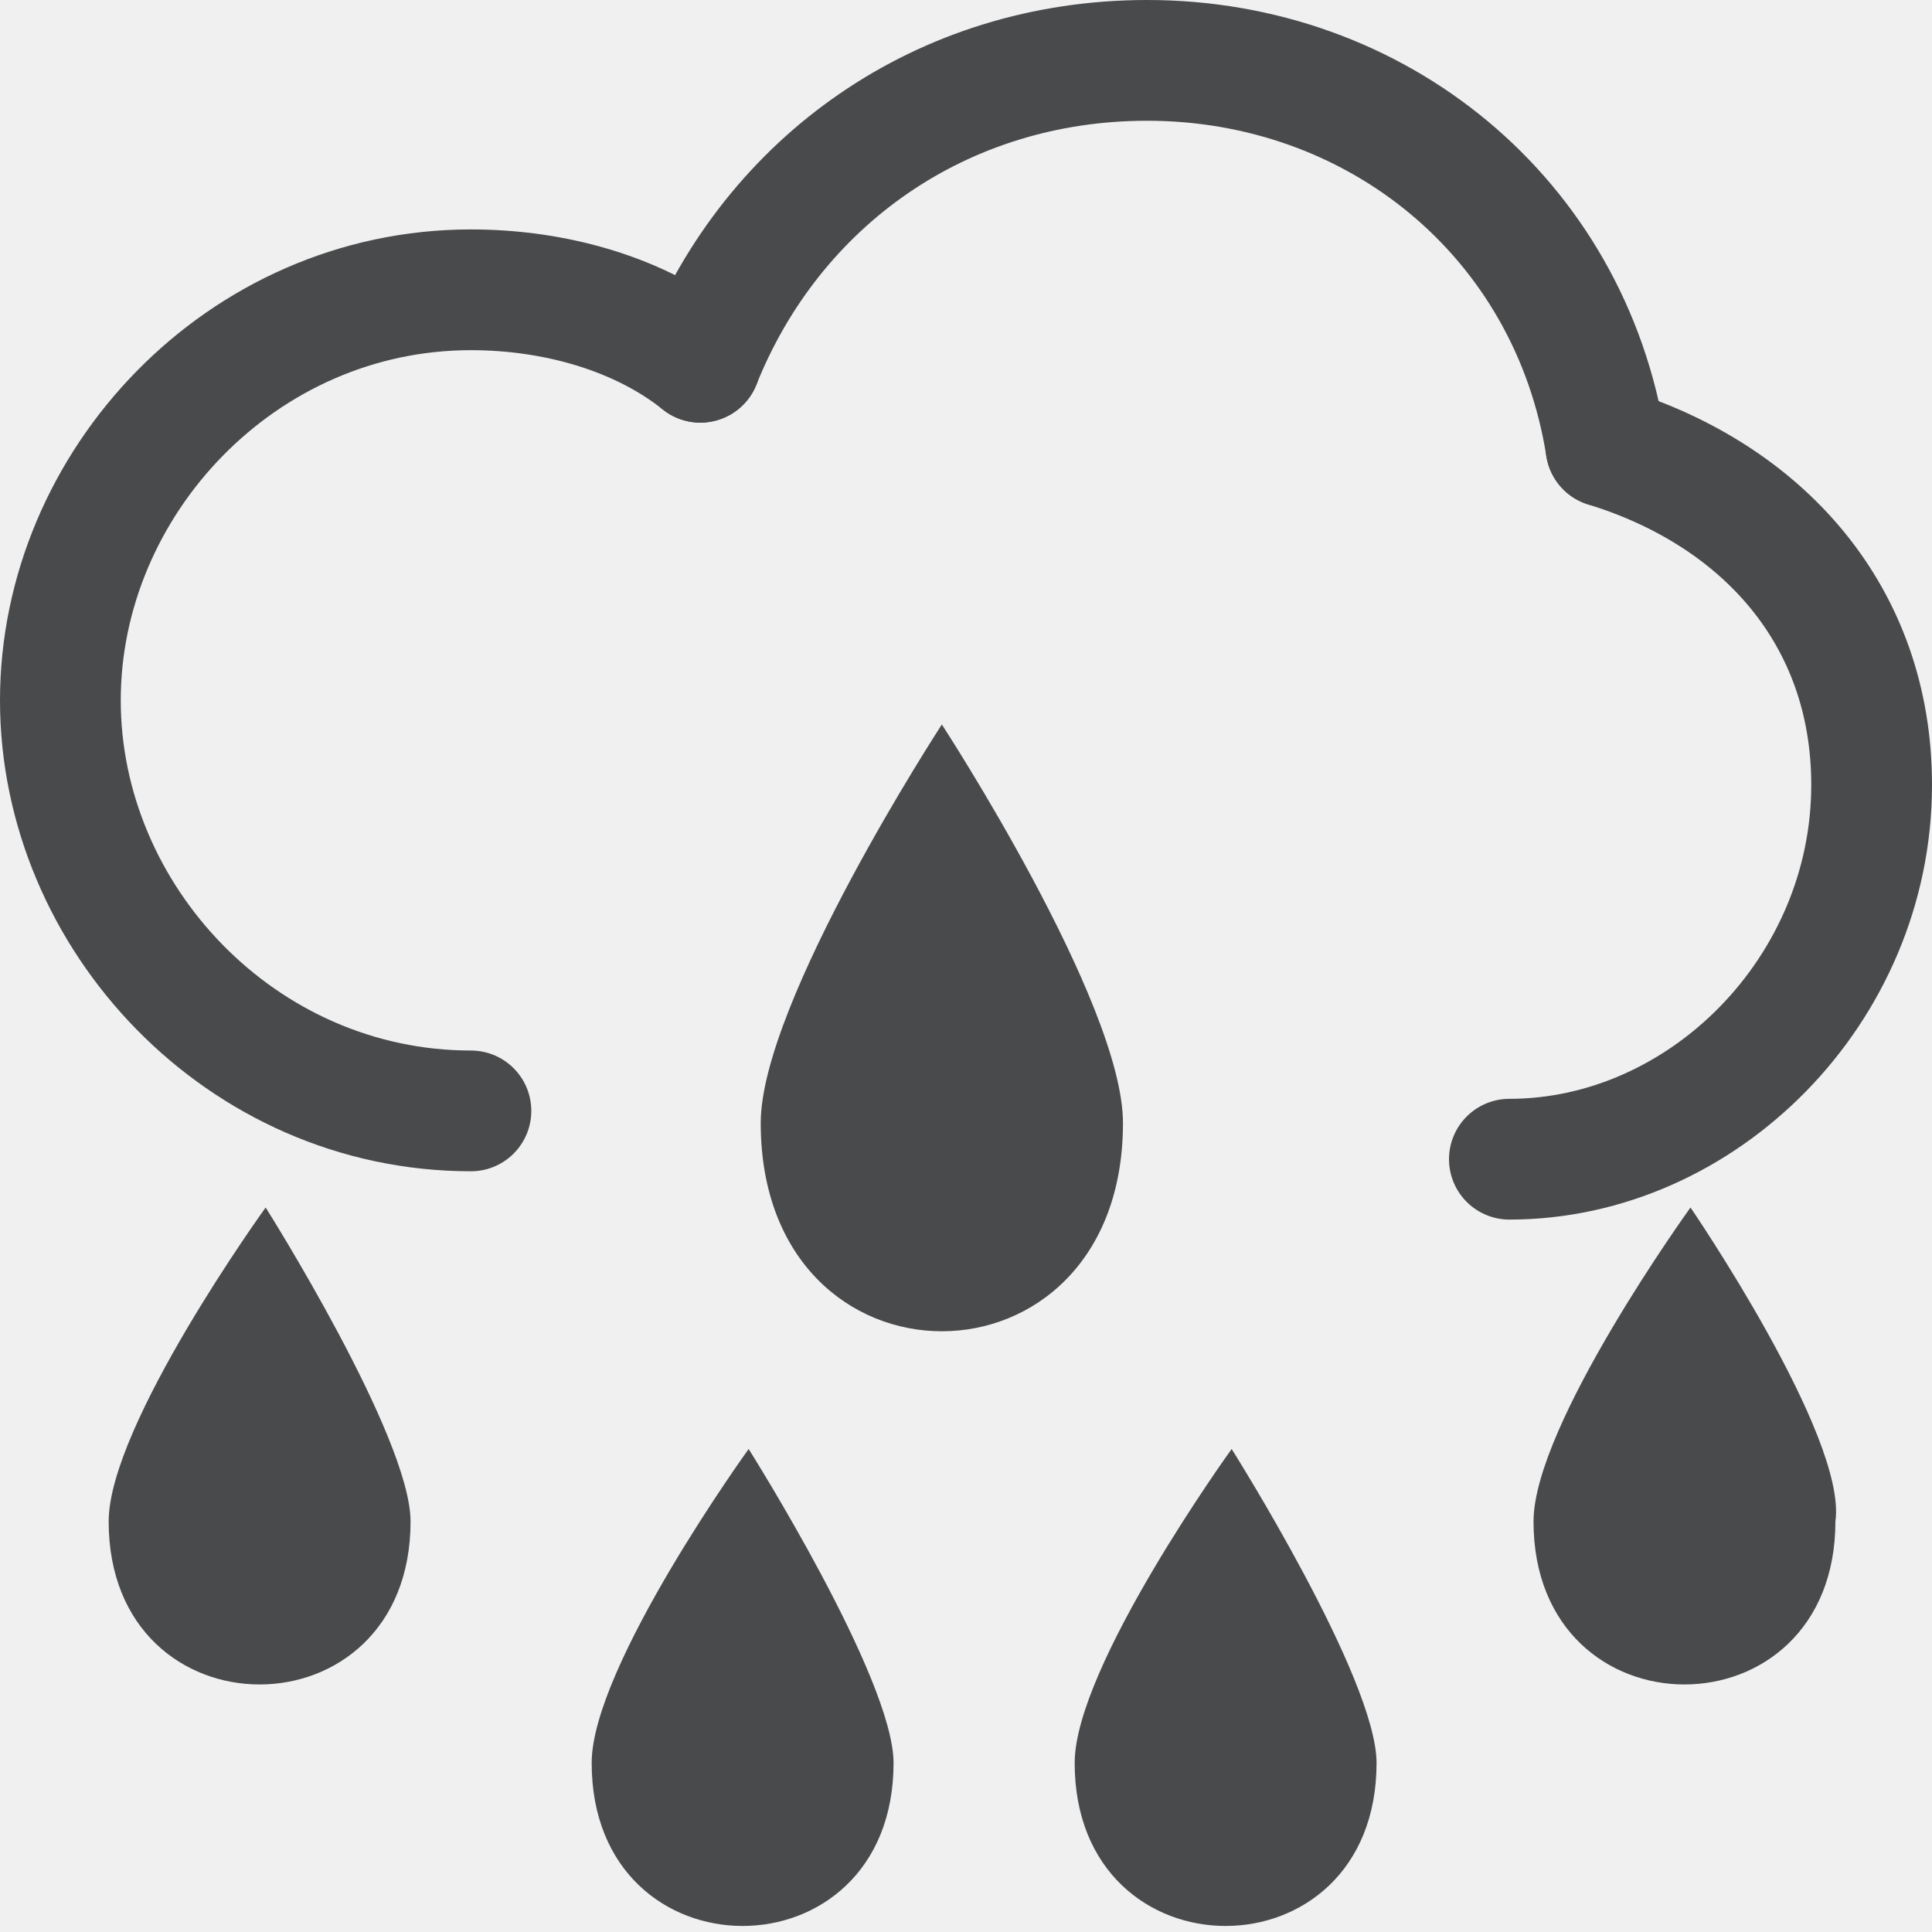
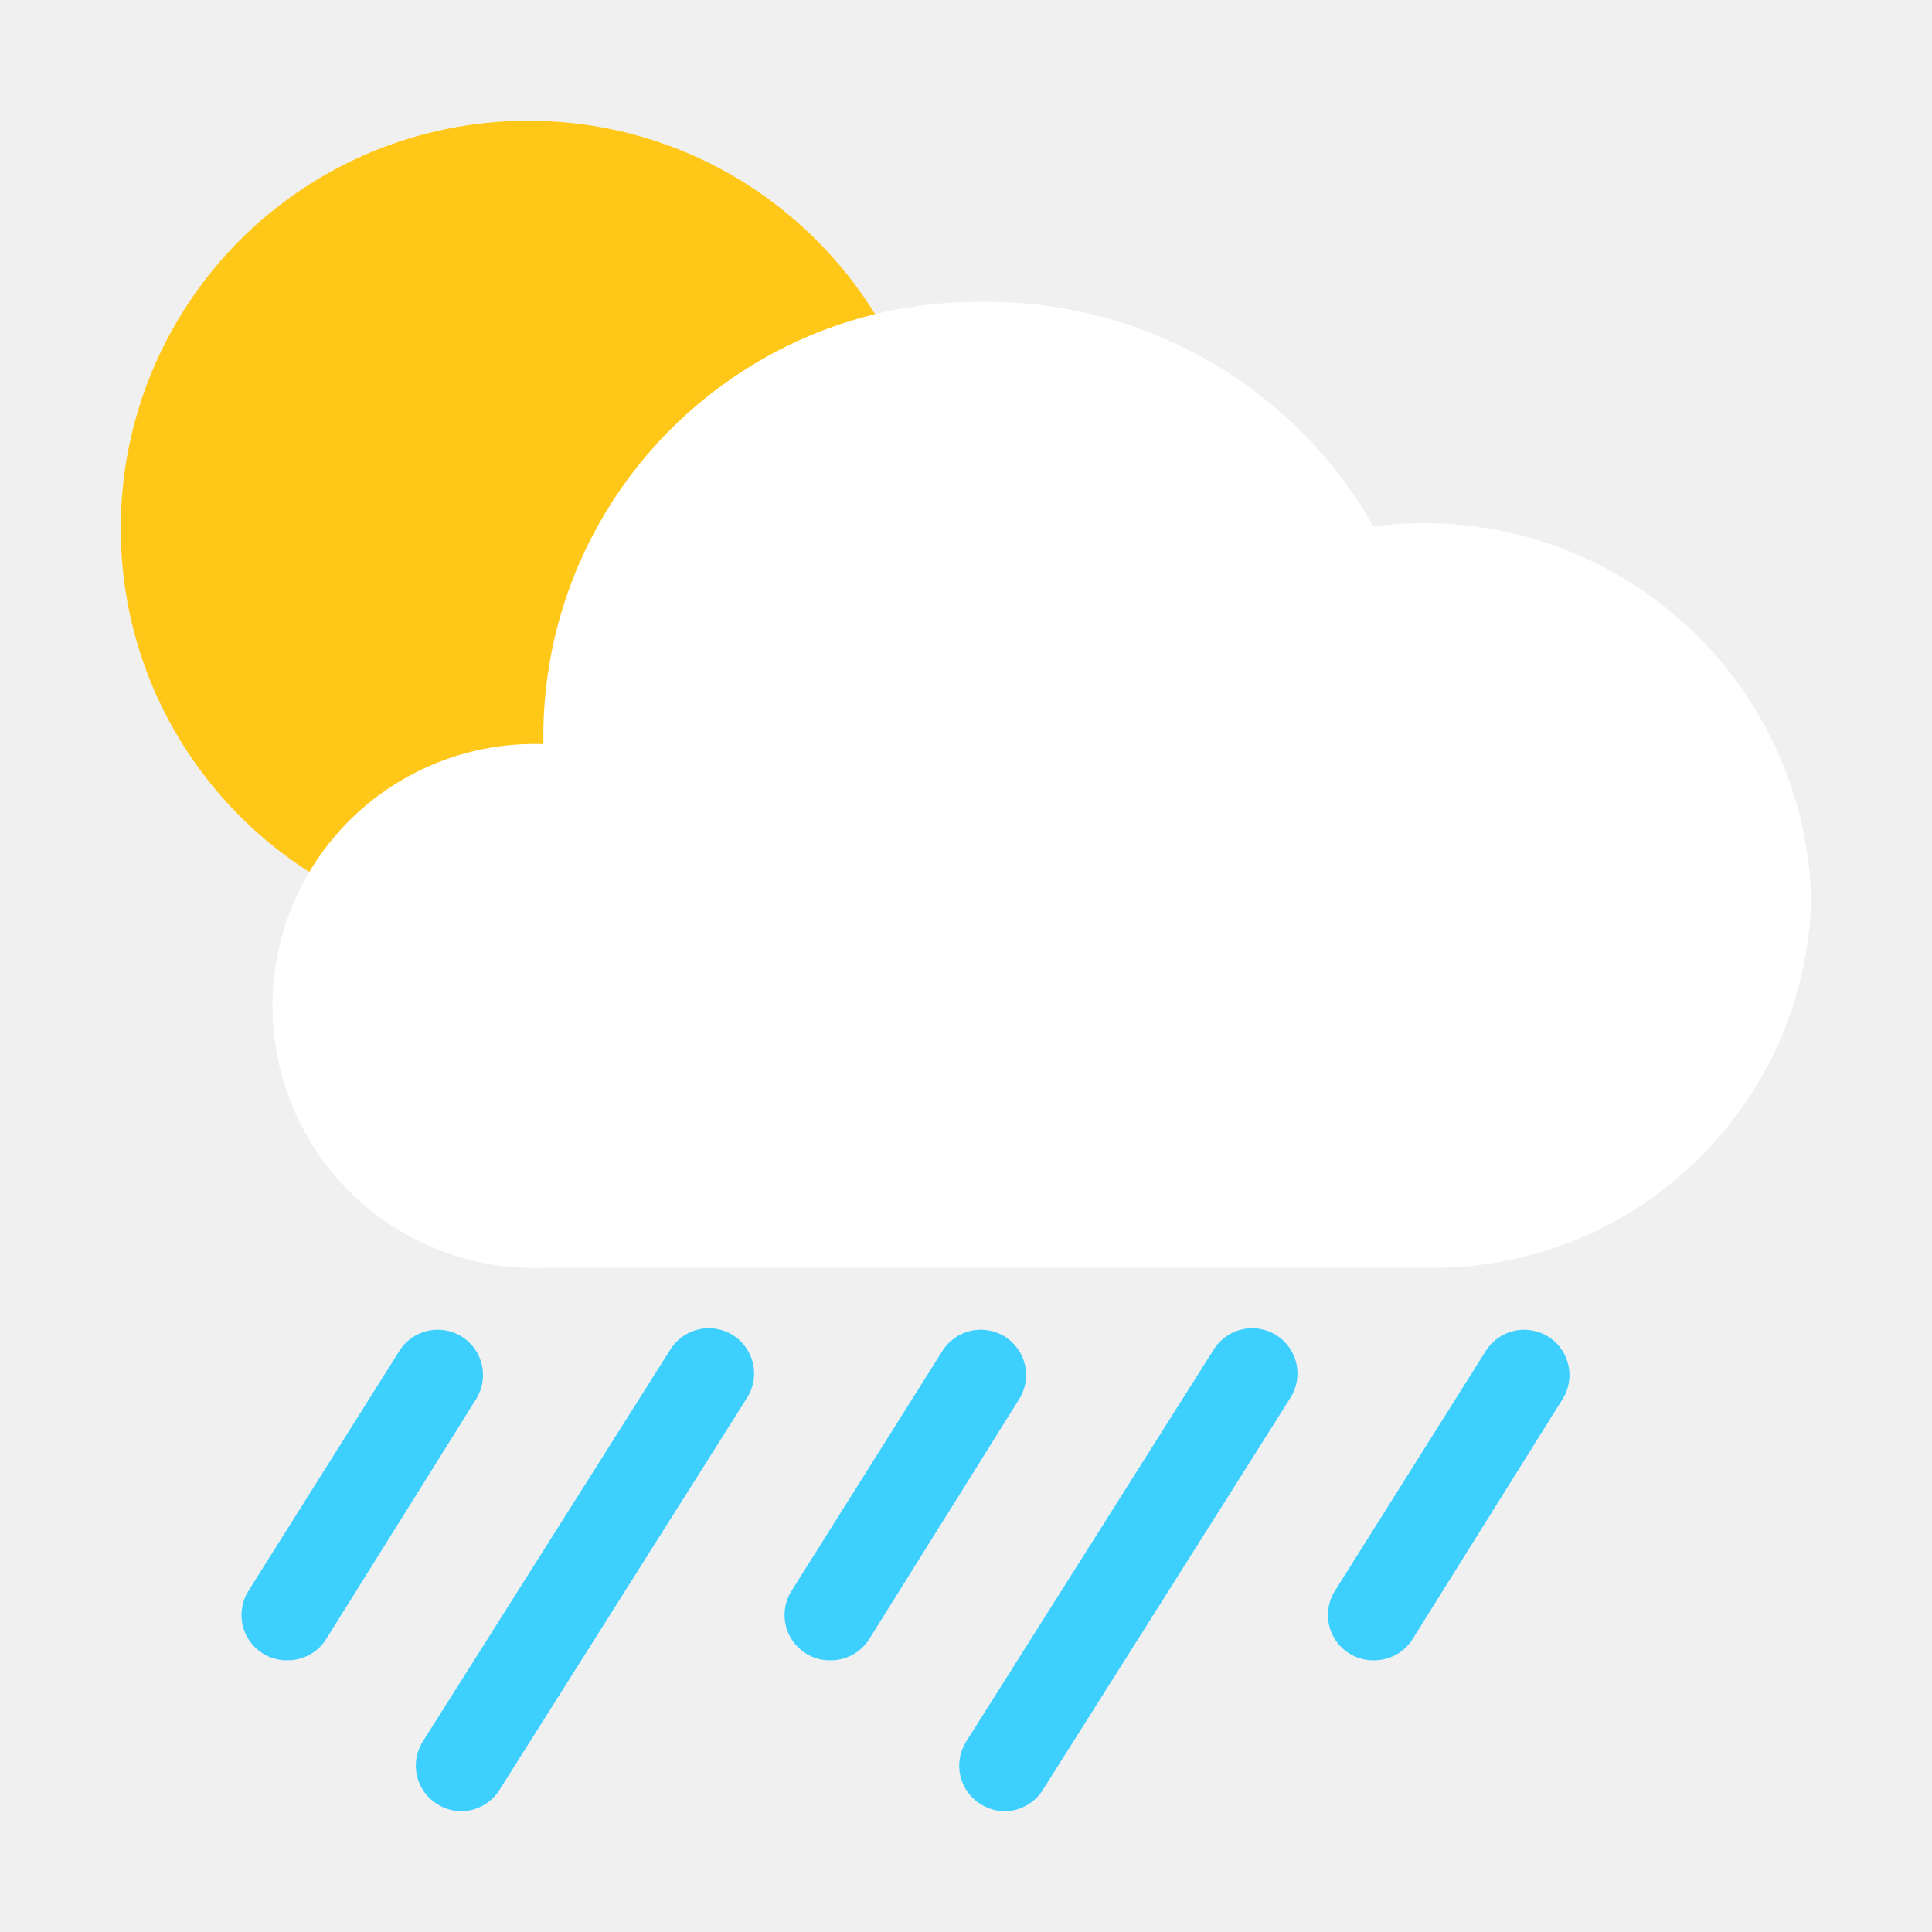
- <svg xmlns="http://www.w3.org/2000/svg" version="1.1" id="图层_2_1_" opacity="0.8" x="0px" y="0px" viewBox="0 0 16 16" style="enable-background:new 0 0 16 16;" xml:space="preserve">
-   <style type="text/css">
- 	.st0{fill:#1F2022;}
- 	.st1{fill:none;stroke:#1F2022;stroke-linecap:round;stroke-miterlimit:10;}
- </style>
-   <path class="st0" d="M7.8,6c0,0-1.5,2.3-1.5,3.3c0,2.3,3,2.3,3,0C9.3,8.3,7.8,6,7.8,6z" />
-   <path class="st0" d="M2.2,10c0,0-1.3,1.8-1.3,2.6c0,1.8,2.5,1.8,2.5,0C3.4,11.9,2.2,10,2.2,10z" />
-   <path class="st0" d="M6.2,12c0,0-1.3,1.8-1.3,2.6c0,1.8,2.5,1.8,2.5,0C7.4,13.9,6.2,12,6.2,12z" />
-   <path class="st0" d="M10.2,12c0,0-1.3,1.8-1.3,2.6c0,1.8,2.5,1.8,2.5,0C11.4,13.9,10.2,12,10.2,12z" />
-   <path class="st0" d="M14,10c0,0-1.3,1.8-1.3,2.6c0,1.8,2.5,1.8,2.5,0C15.3,11.9,14,10,14,10z" />
-   <g id="云_2_">
-     <path class="st1" d="M3.9,9.2C2,9.2,0.5,7.6,0.5,5.8S2,2.4,3.9,2.4c0.7,0,1.4,0.2,1.9,0.6" />
-     <path class="st1" d="M13.3,3.7c1.3,0.4,2.2,1.4,2.2,2.8c0,1.7-1.4,3.1-3,3.1" />
-     <path class="st1" d="M5.8,3c0.6-1.5,2-2.5,3.7-2.5c1.9,0,3.5,1.3,3.8,3.2" />
+ <svg xmlns="http://www.w3.org/2000/svg" id="图层_1" data-name="图层 1" viewBox="0 0 64 64">
+   <defs>
+     <style>.cls-1{fill:#3dd0ff;}.cls-2{fill:#ffc819;}.cls-3{fill:#fff;}</style>
+   </defs>
+   <path class="cls-1" d="M9.5,55a1.48,1.48,0,0,1-.8-.23,1.5,1.5,0,0,1-.47-2.07l5-7.95a1.5,1.5,0,0,1,2.54,1.6l-5,8A1.51,1.51,0,0,1,9.5,55Z" />
+   <path class="cls-1" d="M27.49,55a1.48,1.48,0,0,1-.8-.23,1.5,1.5,0,0,1-.47-2.07l5-7.95a1.5,1.5,0,1,1,2.54,1.6l-5,8A1.51,1.51,0,0,1,27.49,55Z" />
+   <path class="cls-1" d="M33.29,60a1.54,1.54,0,0,1-.8-.23A1.5,1.5,0,0,1,32,57.7l8.21-13a1.5,1.5,0,0,1,2.54,1.6l-8.21,13A1.51,1.51,0,0,1,33.29,60Z" />
+   <path class="cls-1" d="M15.29,60a1.54,1.54,0,0,1-.8-.23A1.5,1.5,0,0,1,14,57.7l8.21-13a1.5,1.5,0,0,1,2.54,1.6l-8.21,13A1.51,1.51,0,0,1,15.29,60Z" />
+   <path class="cls-1" d="M45.49,55a1.48,1.48,0,0,1-.8-.23,1.5,1.5,0,0,1-.47-2.07l5-7.95a1.5,1.5,0,0,1,2.54,1.6l-5,8A1.51,1.51,0,0,1,45.49,55Z" />
+   <g id="天气">
+     <path id="路径" class="cls-2" d="M4,17.5A13.5,13.5,0,1,0,17.5,4,13.49,13.49,0,0,0,4,17.5Z" />
+     <path id="路径-2" data-name="路径" class="cls-3" d="M18,42a8.68,8.68,0,1,1,0-17.35h0c0-.16,0-.32,0-.48A14.41,14.41,0,0,1,32.61,10,14.72,14.72,0,0,1,45.5,17.44,12.83,12.83,0,0,1,60,29.66,12.55,12.55,0,0,1,47.25,42Z" />
  </g>
</svg>
